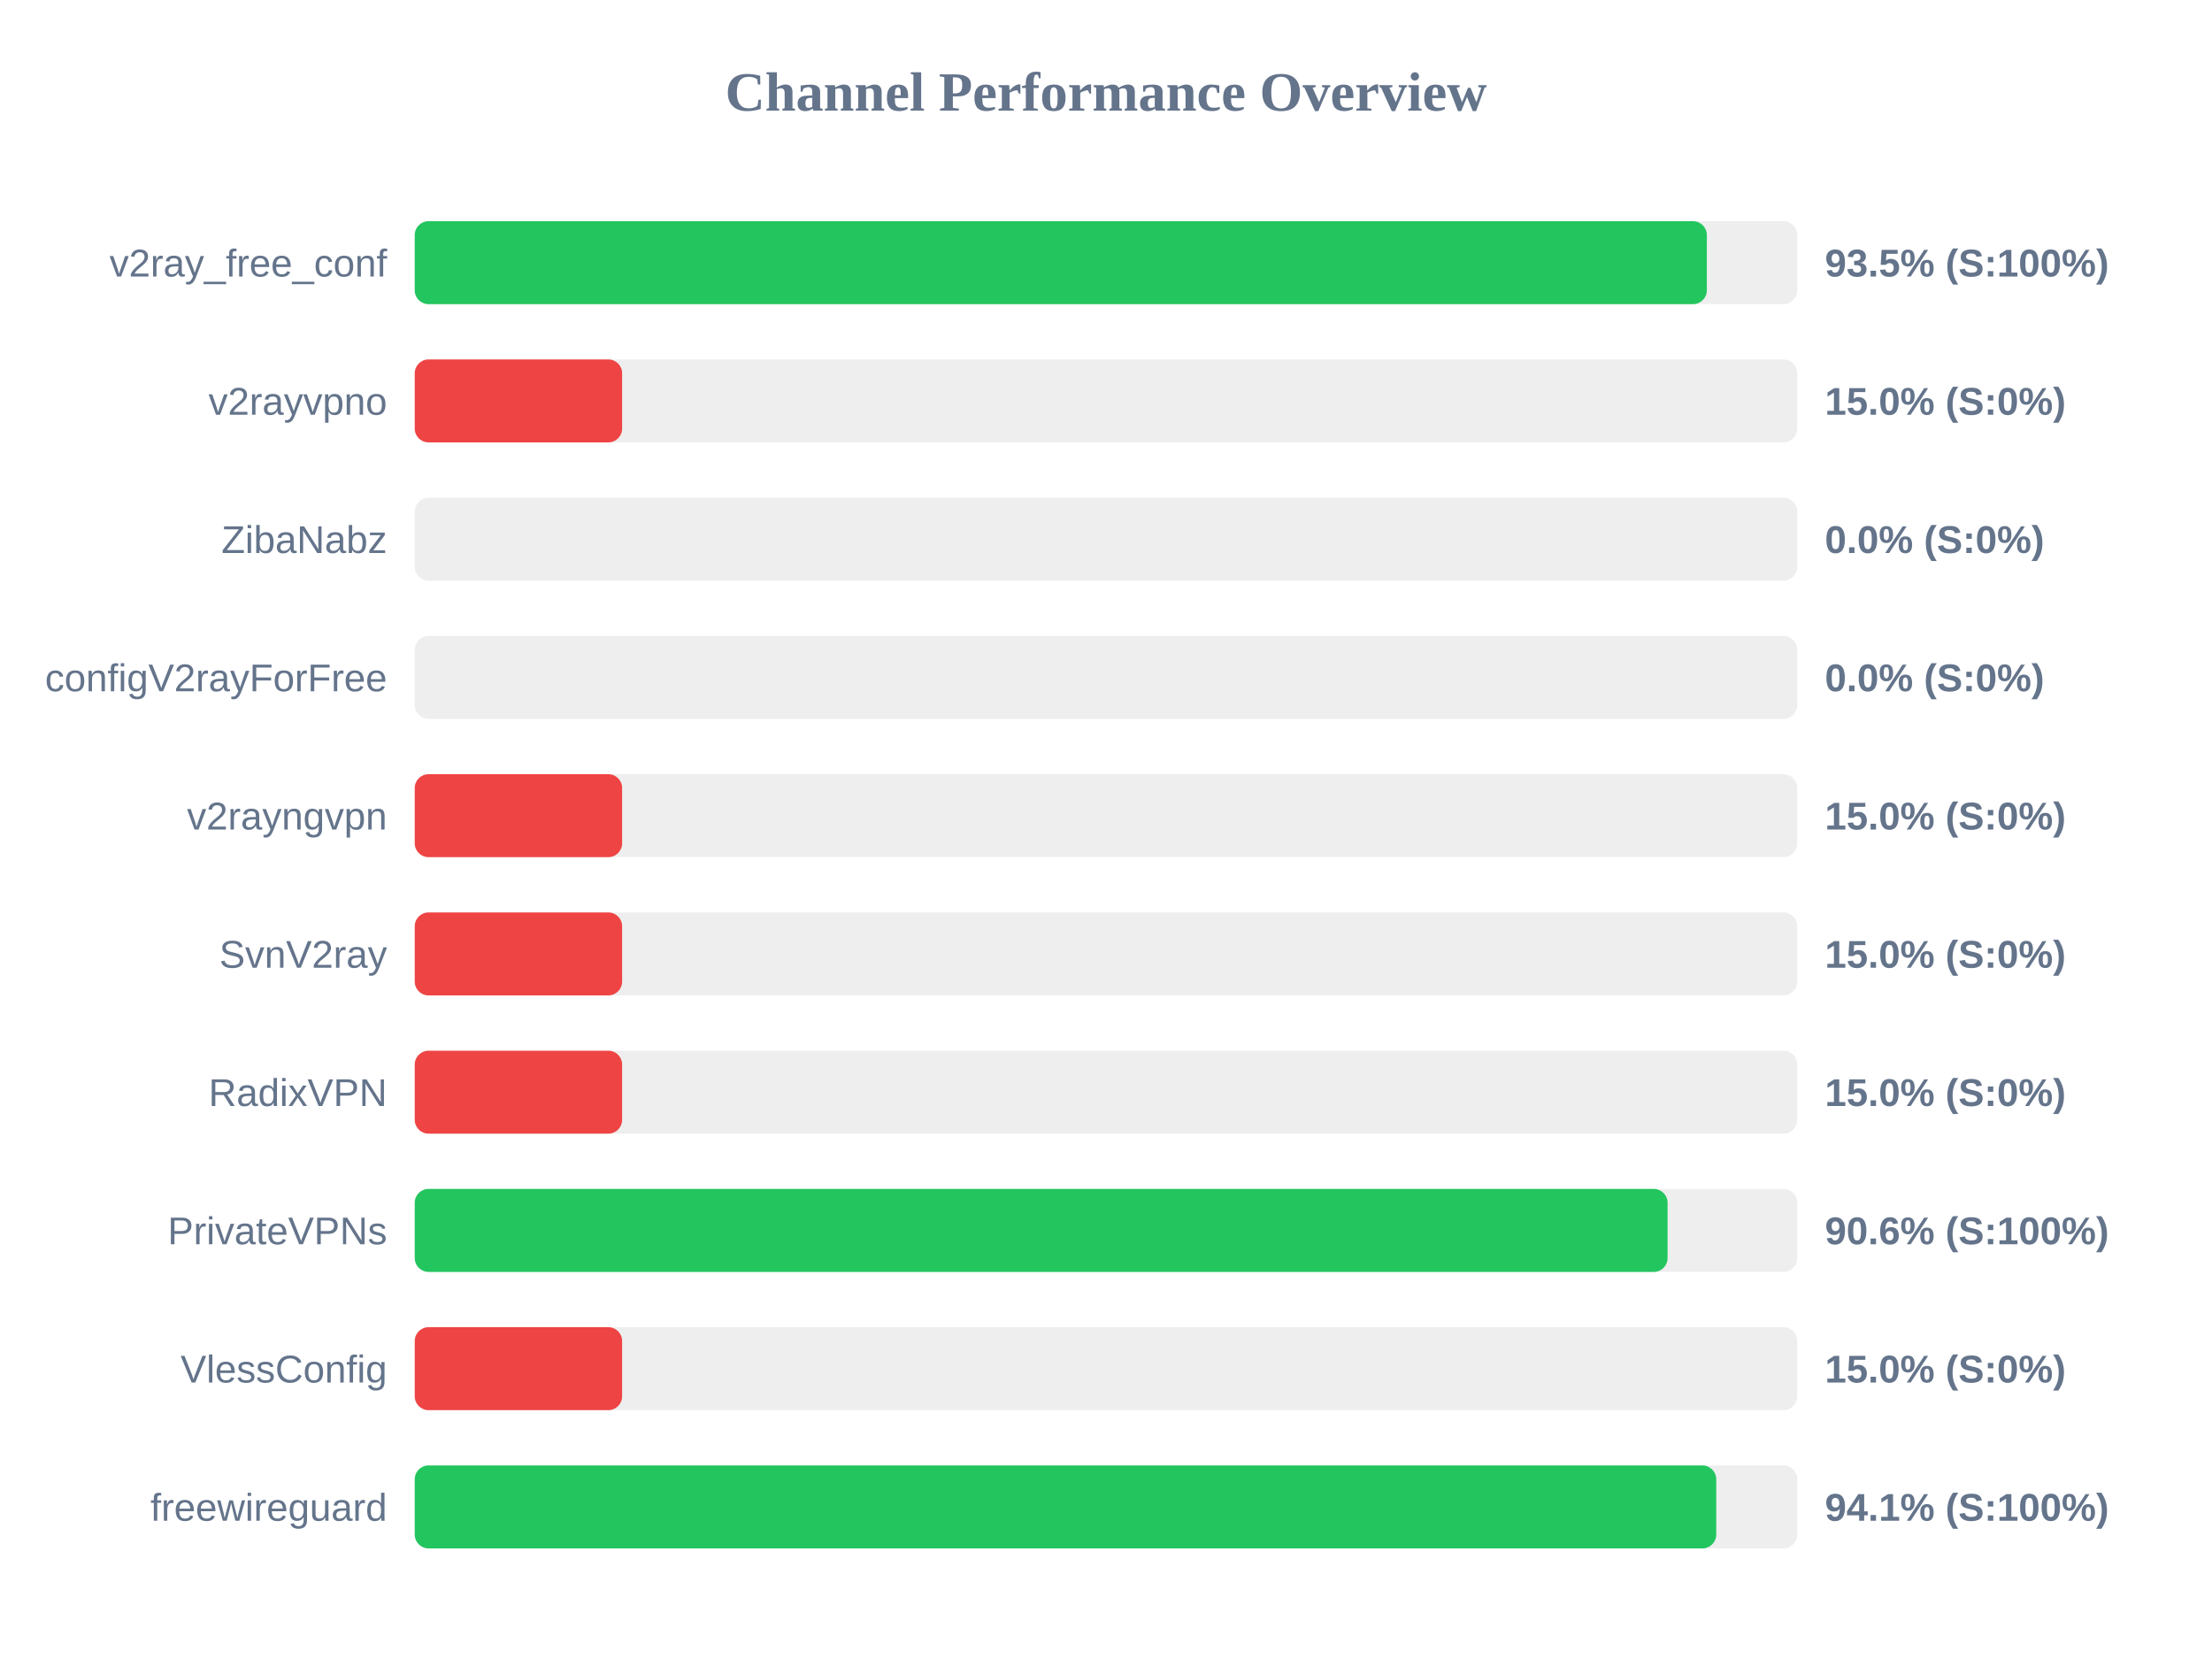
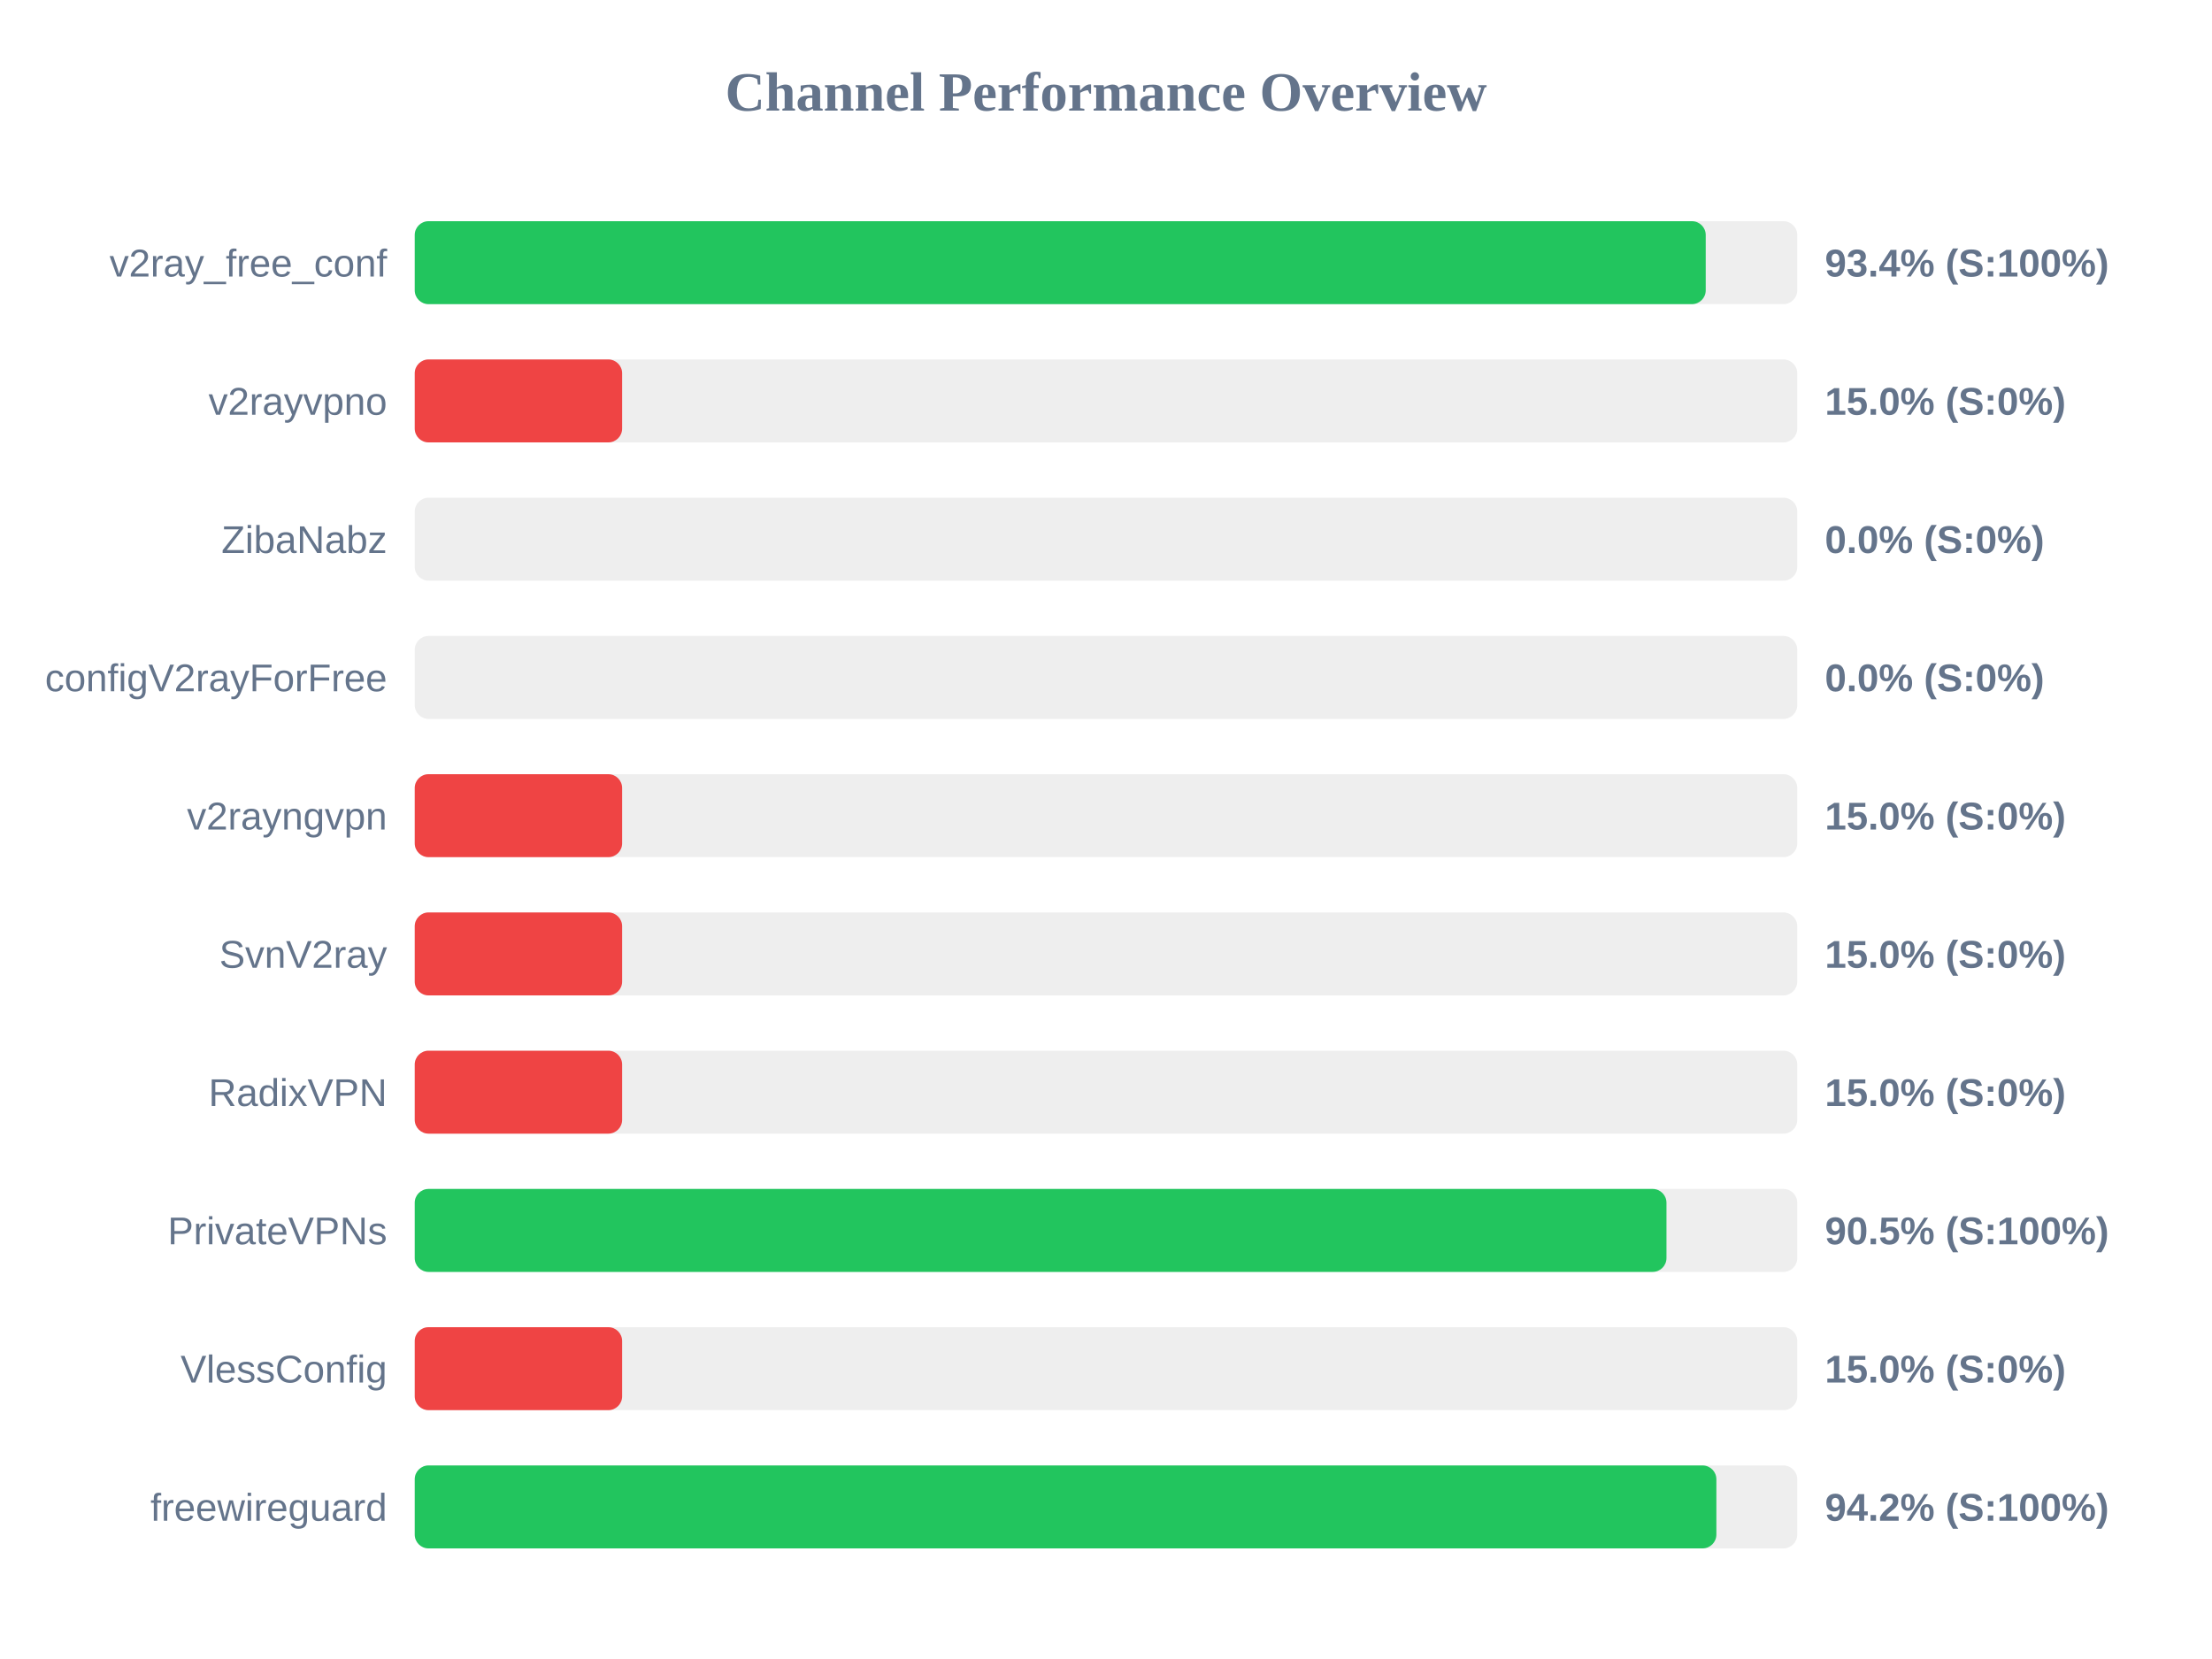
<svg xmlns="http://www.w3.org/2000/svg" width="800" height="600" version="1.1">
  <style>
        .row { font: 14px Arial; fill: #64748b; }
        .score { font: bold 14px Arial; fill: #64748b; }
    </style>
  <text x="400" y="40" text-anchor="middle" font-size="20px" font-weight="bold" fill="#64748b">Channel Performance Overview</text>
  <rect x="150" y="80" width="500" height="30" fill="#eee" rx="5" />
-   <rect x="150" y="80" width="467.3" height="30" fill="#22c55e" rx="5" />
+   <rect x="150" y="80" width="466.9" height="30" fill="#22c55e" rx="5" />
  <text x="140" y="100" text-anchor="end" class="row">v2ray_free_conf</text>
-   <text x="660" y="100" text-anchor="start" class="score">93.5% (S:100%)</text>
+   <text x="660" y="100" text-anchor="start" class="score">93.4% (S:100%)</text>
  <rect x="150" y="130" width="500" height="30" fill="#eee" rx="5" />
  <rect x="150" y="130" width="75.0" height="30" fill="#ef4444" rx="5" />
  <text x="140" y="150" text-anchor="end" class="row">v2rayvpno</text>
  <text x="660" y="150" text-anchor="start" class="score">15.0% (S:0%)</text>
  <rect x="150" y="180" width="500" height="30" fill="#eee" rx="5" />
  <rect x="150" y="180" width="0.0" height="30" fill="#ef4444" rx="5" />
  <text x="140" y="200" text-anchor="end" class="row">ZibaNabz</text>
  <text x="660" y="200" text-anchor="start" class="score">0.0% (S:0%)</text>
  <rect x="150" y="230" width="500" height="30" fill="#eee" rx="5" />
  <rect x="150" y="230" width="0.0" height="30" fill="#ef4444" rx="5" />
  <text x="140" y="250" text-anchor="end" class="row">configV2rayForFree</text>
  <text x="660" y="250" text-anchor="start" class="score">0.0% (S:0%)</text>
  <rect x="150" y="280" width="500" height="30" fill="#eee" rx="5" />
  <rect x="150" y="280" width="75.0" height="30" fill="#ef4444" rx="5" />
  <text x="140" y="300" text-anchor="end" class="row">v2rayngvpn</text>
  <text x="660" y="300" text-anchor="start" class="score">15.0% (S:0%)</text>
  <rect x="150" y="330" width="500" height="30" fill="#eee" rx="5" />
  <rect x="150" y="330" width="75.0" height="30" fill="#ef4444" rx="5" />
  <text x="140" y="350" text-anchor="end" class="row">SvnV2ray</text>
  <text x="660" y="350" text-anchor="start" class="score">15.0% (S:0%)</text>
  <rect x="150" y="380" width="500" height="30" fill="#eee" rx="5" />
  <rect x="150" y="380" width="75.0" height="30" fill="#ef4444" rx="5" />
  <text x="140" y="400" text-anchor="end" class="row">RadixVPN</text>
  <text x="660" y="400" text-anchor="start" class="score">15.0% (S:0%)</text>
  <rect x="150" y="430" width="500" height="30" fill="#eee" rx="5" />
-   <rect x="150" y="430" width="453.1" height="30" fill="#22c55e" rx="5" />
+   <rect x="150" y="430" width="452.7" height="30" fill="#22c55e" rx="5" />
  <text x="140" y="450" text-anchor="end" class="row">PrivateVPNs</text>
-   <text x="660" y="450" text-anchor="start" class="score">90.6% (S:100%)</text>
+   <text x="660" y="450" text-anchor="start" class="score">90.5% (S:100%)</text>
  <rect x="150" y="480" width="500" height="30" fill="#eee" rx="5" />
  <rect x="150" y="480" width="75.0" height="30" fill="#ef4444" rx="5" />
  <text x="140" y="500" text-anchor="end" class="row">VlessConfig</text>
  <text x="660" y="500" text-anchor="start" class="score">15.0% (S:0%)</text>
  <rect x="150" y="530" width="500" height="30" fill="#eee" rx="5" />
-   <rect x="150" y="530" width="470.7" height="30" fill="#22c55e" rx="5" />
+   <rect x="150" y="530" width="470.75" height="30" fill="#22c55e" rx="5" />
  <text x="140" y="550" text-anchor="end" class="row">freewireguard</text>
-   <text x="660" y="550" text-anchor="start" class="score">94.1% (S:100%)</text>
+   <text x="660" y="550" text-anchor="start" class="score">94.2% (S:100%)</text>
</svg>
